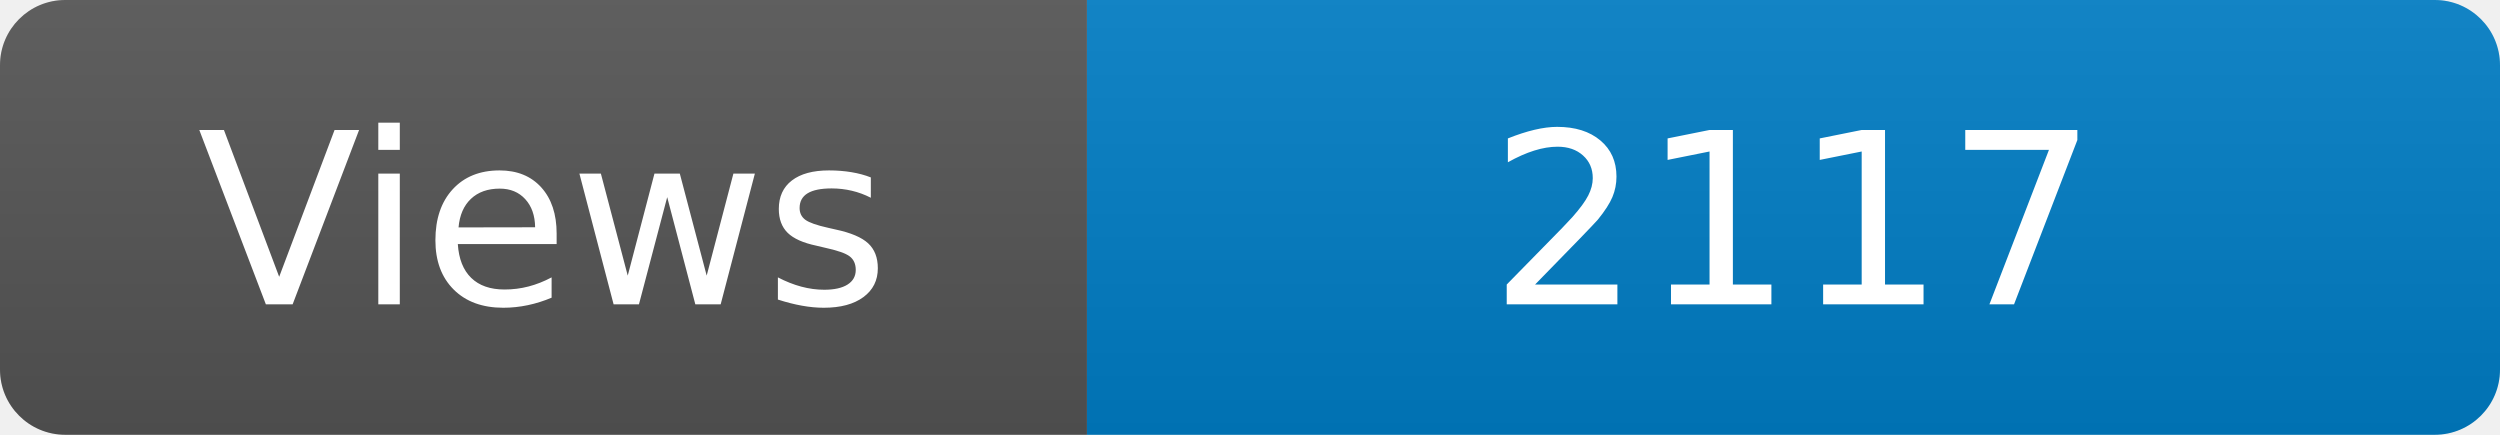
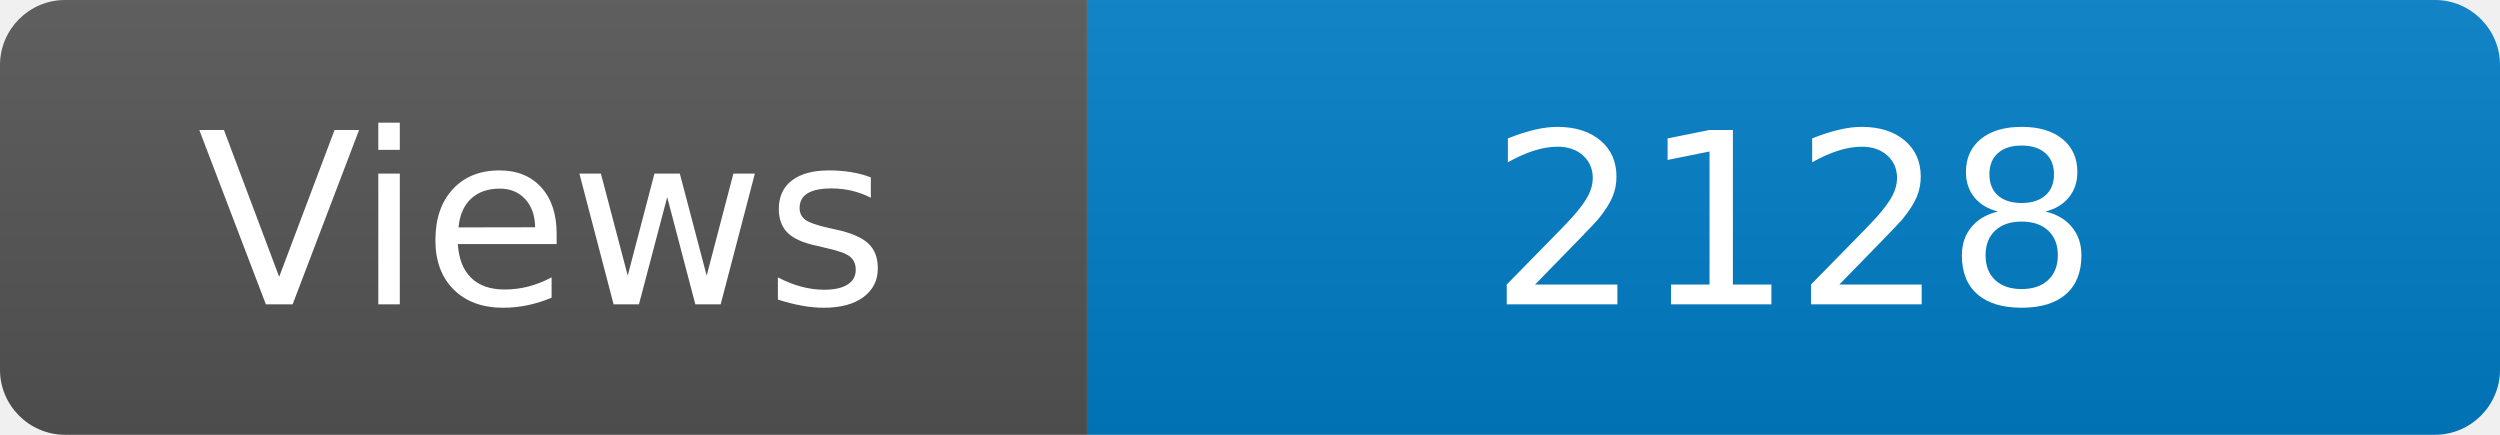
<svg xmlns="http://www.w3.org/2000/svg" width="115" height="20" role="img" aria-label="Maintained?: yes">
  <linearGradient id="s" x2="0" y2="100%">
    <stop offset="0" stop-color="#bbb" stop-opacity=".1" />
    <stop offset="1" stop-opacity=".1" />
  </linearGradient>
  <clipPath id="r">
    <rect width="115" height="20" rx="3" fill="#fff" />
  </clipPath>
  <g clip-path="url(#r)">
    <rect width="50" height="20" fill="#555" />
    <rect x="50" width="160" height="20" fill="#007ec6" />
    <rect width="115" height="20" fill="url(#s)" />
  </g>
  <g fill="#fff" text-anchor="middle" font-family="Verdana,Geneva,DejaVu Sans,sans-serif" font-size="110">
    <text x="250" y="140" transform="scale(.1)" fill="#fff">Views</text>
-     <text x="825" y="140" transform="scale(.1)" fill="#fff">2117</text>
+     <text x="825" y="140" transform="scale(.1)" fill="#fff">2128</text>
  </g>
</svg>
